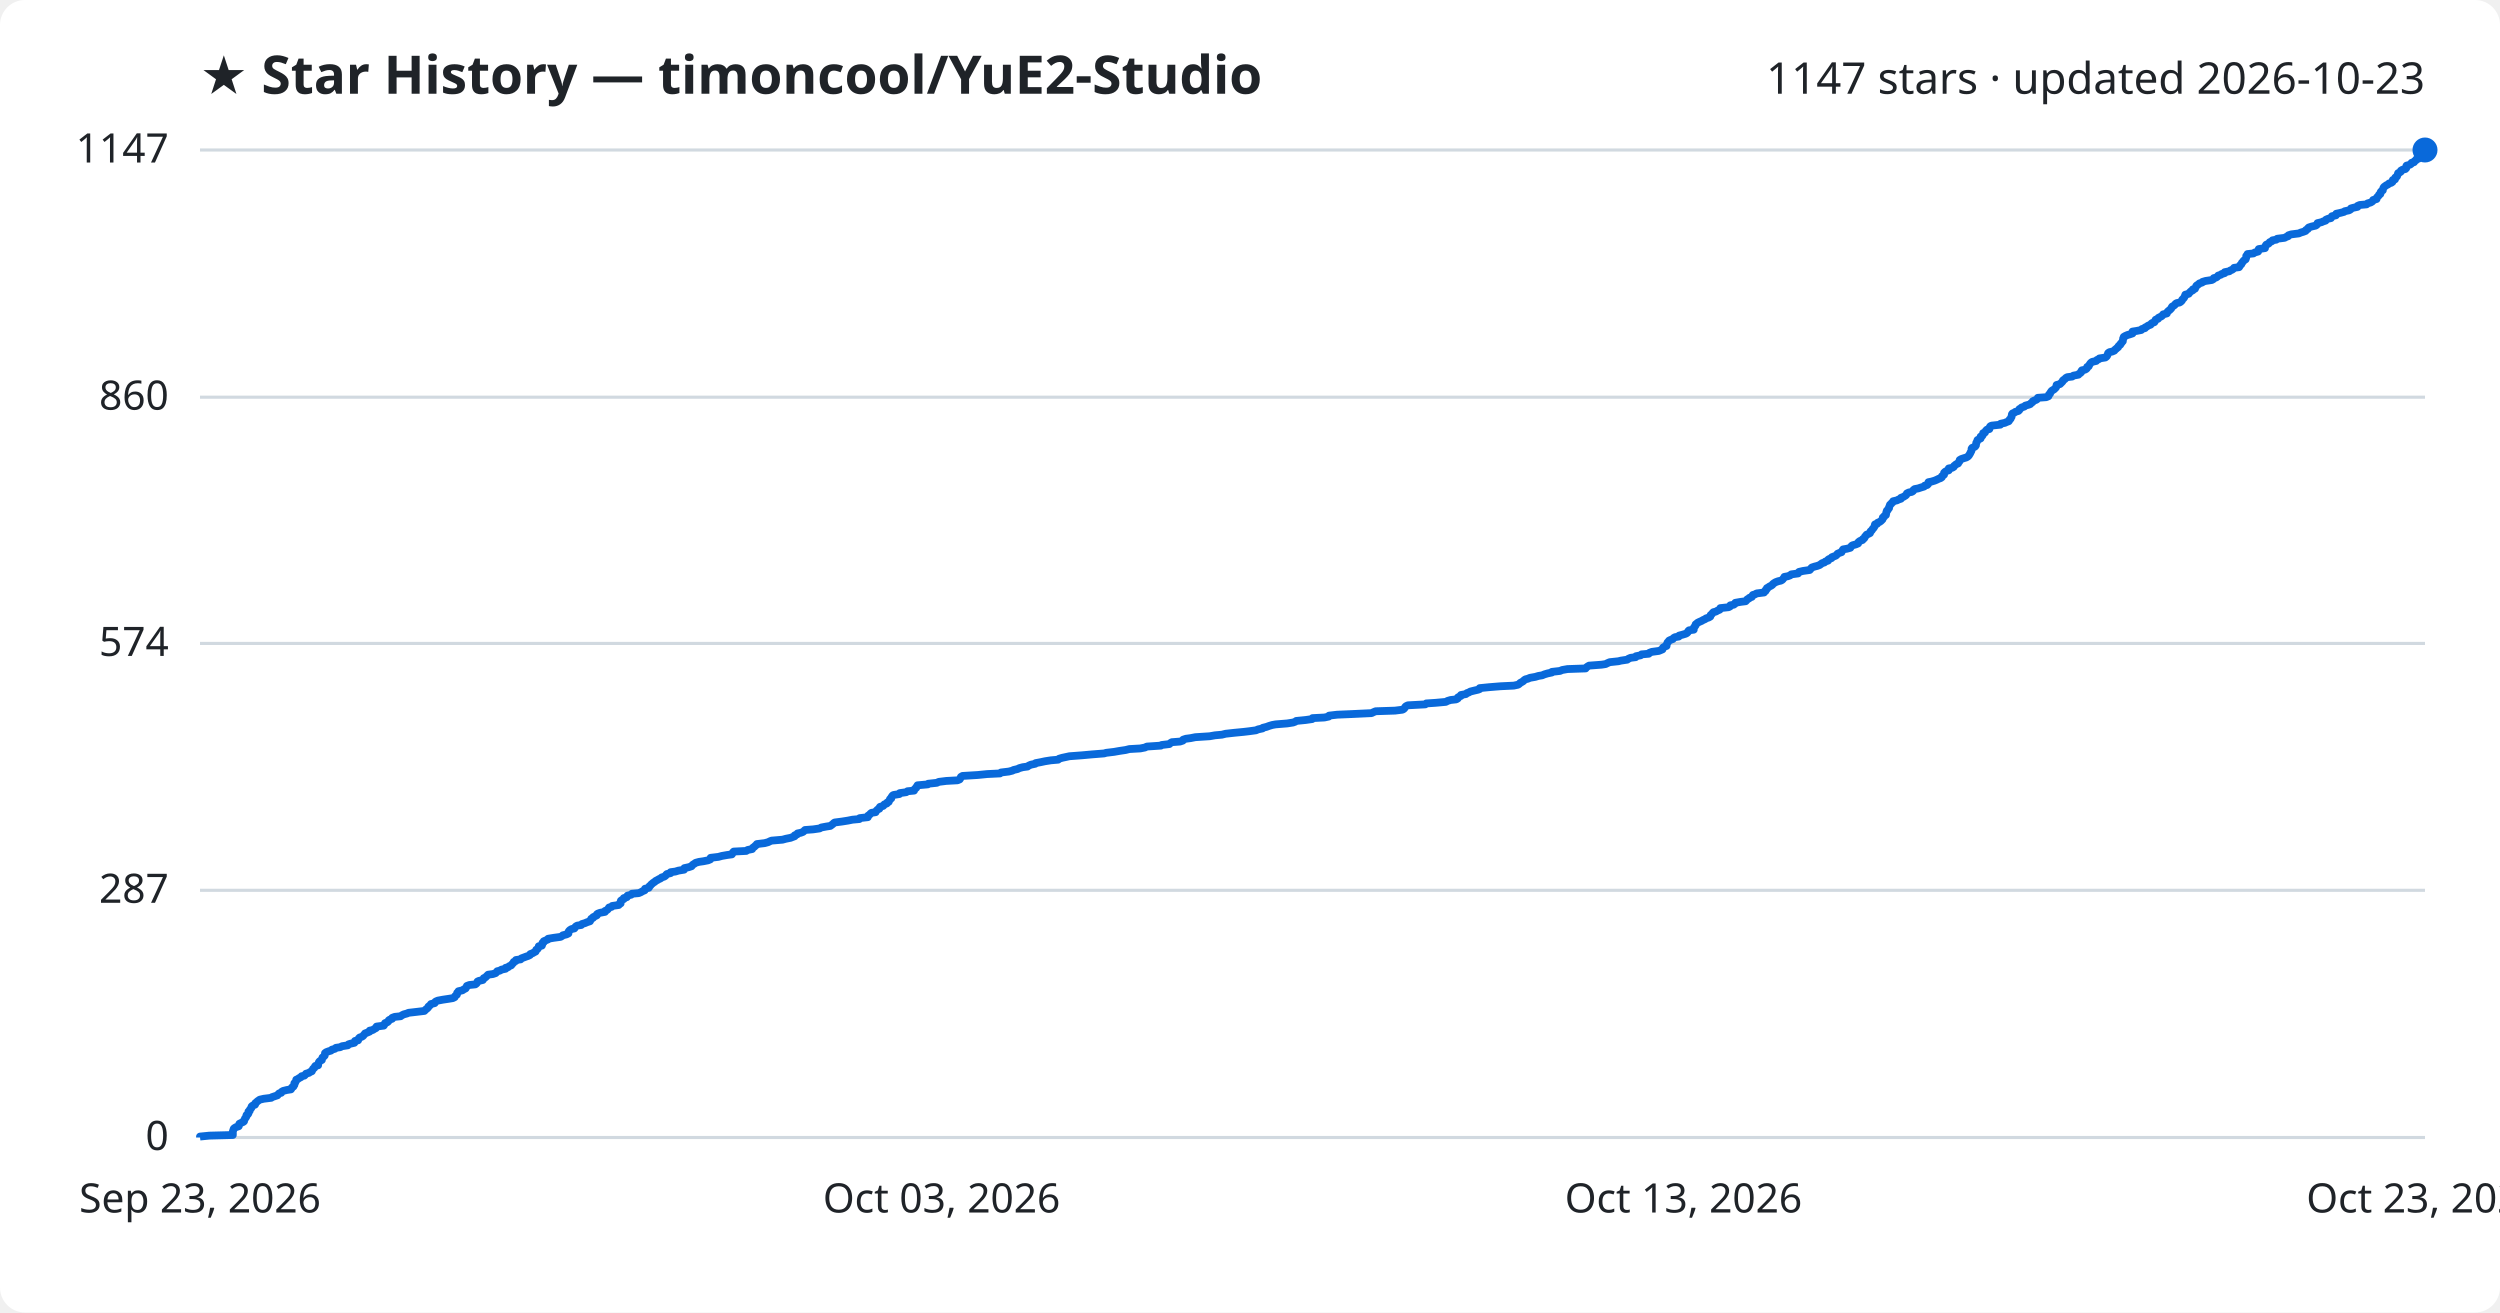
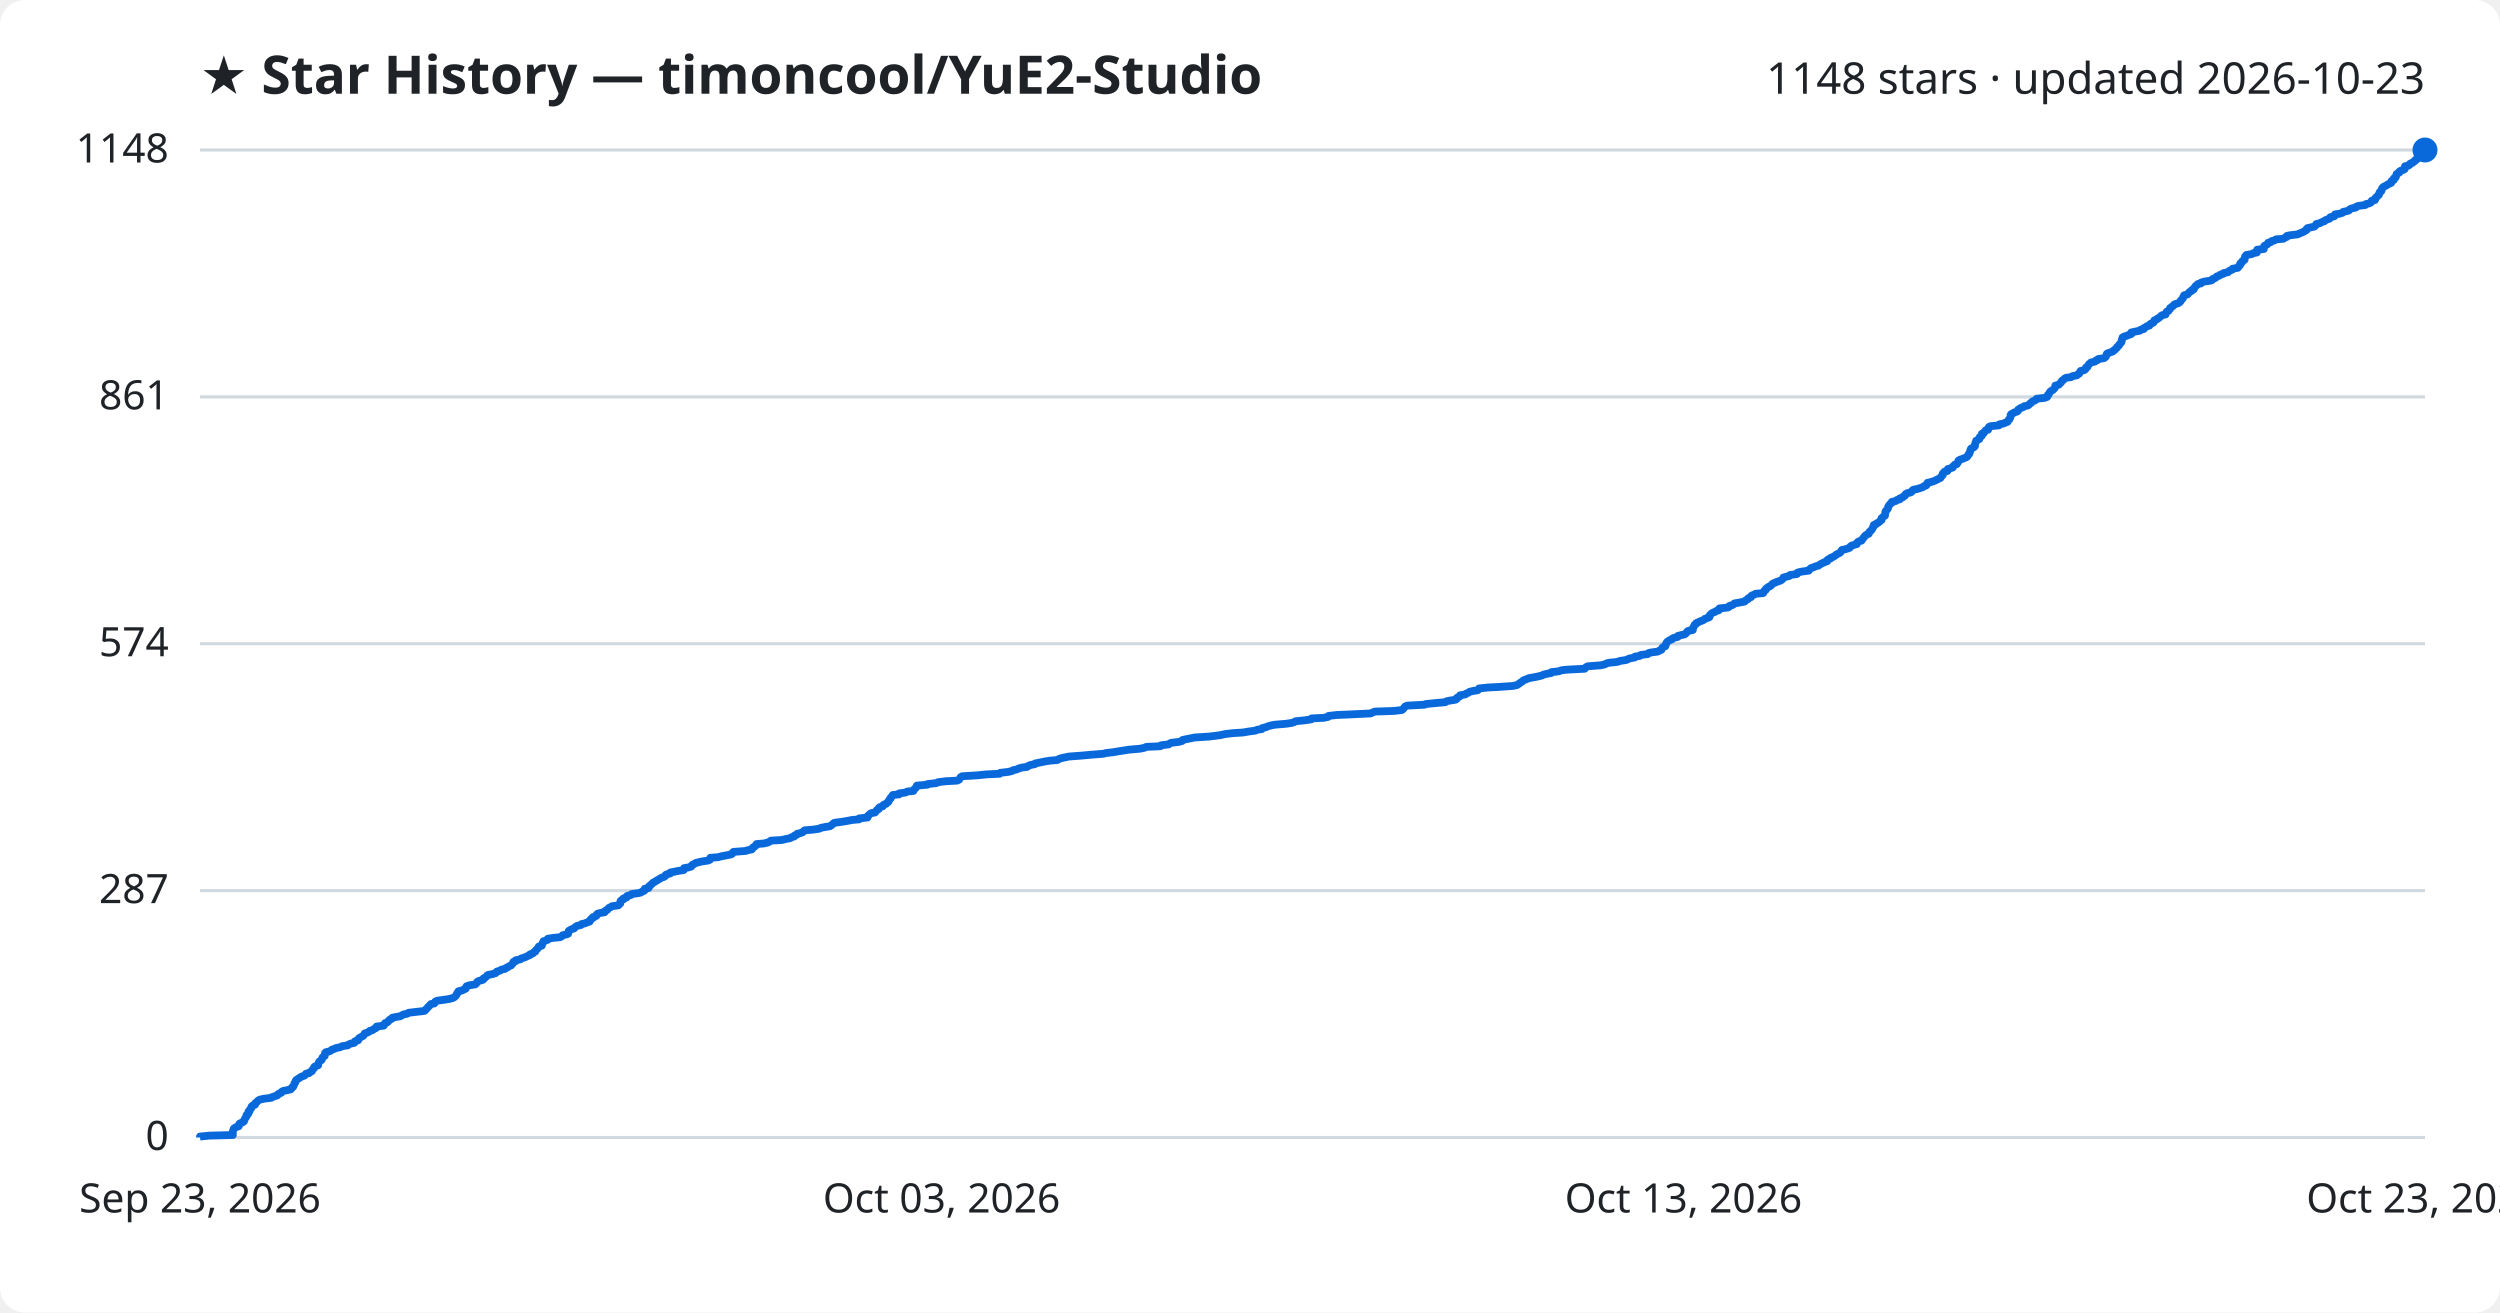
<svg xmlns="http://www.w3.org/2000/svg" viewBox="0 0 800 420" font-family="Segoe UI, sans-serif">
  <rect width="800" height="420" fill="#ffffff" rx="8" />
  <text x="64" y="30" fill="#1f2328" font-size="17" font-weight="700">★ Star History — timoncool/YuE2-Studio</text>
-   <text x="776" y="30" fill="#1f2328" font-size="14" text-anchor="end">1147 stars · updated 2026-10-23</text>
+   <text x="776" y="30" fill="#1f2328" font-size="14" text-anchor="end">1148 stars · updated 2026-10-23</text>
  <line x1="64" y1="364.0" x2="776" y2="364.0" stroke="#d1d9e0" stroke-width="1" />
  <text x="54" y="368.0" fill="#1f2328" font-size="13" text-anchor="end">0</text>
-   <line x1="64" y1="284.9" x2="776" y2="284.9" stroke="#d1d9e0" stroke-width="1" />
-   <text x="54" y="288.9" fill="#1f2328" font-size="13" text-anchor="end">287</text>
-   <line x1="64" y1="205.9" x2="776" y2="205.9" stroke="#d1d9e0" stroke-width="1" />
-   <text x="54" y="209.9" fill="#1f2328" font-size="13" text-anchor="end">574</text>
-   <line x1="64" y1="127.1" x2="776" y2="127.1" stroke="#d1d9e0" stroke-width="1" />
-   <text x="54" y="131.1" fill="#1f2328" font-size="13" text-anchor="end">860</text>
+   <line x1="64" y1="285.0" x2="776" y2="285.0" stroke="#d1d9e0" stroke-width="1" />
+   <text x="54" y="289.0" fill="#1f2328" font-size="13" text-anchor="end">287</text>
+   <line x1="64" y1="206.0" x2="776" y2="206.0" stroke="#d1d9e0" stroke-width="1" />
+   <text x="54" y="210.0" fill="#1f2328" font-size="13" text-anchor="end">574</text>
+   <line x1="64" y1="127.0" x2="776" y2="127.0" stroke="#d1d9e0" stroke-width="1" />
+   <text x="54" y="131.0" fill="#1f2328" font-size="13" text-anchor="end">861</text>
  <line x1="64" y1="48.0" x2="776" y2="48.0" stroke="#d1d9e0" stroke-width="1" />
-   <text x="54" y="52.0" fill="#1f2328" font-size="13" text-anchor="end">1147</text>
-   <path d="M64.0,364.0 L64.0,363.7 L67.0,363.4 L74.5,363.2 L74.5,362.9 L74.5,362.6 L74.5,362.3 L74.5,362.1 L74.6,361.8 L74.7,361.5 L74.8,361.2 L75.0,361.0 L75.5,360.7 L76.4,360.4 L76.5,360.1 L76.5,359.9 L76.6,359.6 L77.2,359.3 L77.9,359.0 L78.1,358.8 L78.1,358.5 L78.3,358.2 L78.4,357.9 L78.6,357.7 L78.8,357.4 L78.8,357.1 L78.9,356.8 L79.3,356.6 L79.5,356.3 L79.5,356.0 L79.5,355.7 L79.9,355.5 L79.9,355.2 L80.1,354.9 L80.4,354.6 L80.5,354.4 L80.5,354.1 L80.8,353.8 L81.6,353.5 L81.7,353.3 L81.7,353.0 L82.1,352.7 L82.4,352.4 L82.7,352.2 L83.1,351.9 L84.4,351.6 L86.8,351.3 L87.0,351.1 L87.9,350.8 L88.8,350.5 L89.0,350.2 L89.3,349.9 L90.0,349.7 L90.1,349.4 L90.6,349.1 L91.8,348.8 L93.1,348.6 L93.3,348.3 L93.4,348.0 L93.9,347.7 L93.9,347.5 L94.2,347.2 L94.2,346.9 L94.2,346.6 L94.5,346.4 L94.6,346.1 L94.8,345.8 L94.8,345.5 L95.3,345.3 L95.7,345.0 L96.3,344.7 L96.5,344.4 L97.4,344.2 L97.7,343.9 L97.9,343.6 L98.9,343.3 L99.1,343.1 L99.8,342.8 L99.9,342.5 L100.1,342.2 L100.2,342.0 L100.6,341.7 L100.7,341.4 L100.9,341.1 L101.8,340.9 L101.8,340.6 L101.9,340.3 L102.0,340.0 L102.1,339.8 L102.4,339.5 L103.0,339.2 L103.0,338.9 L103.1,338.7 L103.2,338.4 L103.6,338.1 L103.9,337.8 L103.9,337.6 L104.0,337.3 L104.0,337.0 L104.4,336.7 L105.2,336.4 L105.9,336.2 L106.2,335.9 L107.2,335.6 L107.5,335.3 L108.9,335.1 L109.4,334.8 L111.3,334.5 L111.5,334.2 L112.1,334.0 L113.4,333.7 L113.6,333.4 L113.6,333.1 L114.6,332.9 L114.7,332.6 L114.8,332.3 L115.1,332.0 L115.7,331.8 L116.2,331.5 L116.4,331.2 L116.7,330.9 L116.8,330.7 L117.6,330.4 L118.3,330.1 L118.3,329.8 L119.3,329.6 L119.7,329.3 L120.3,329.0 L120.5,328.7 L120.5,328.5 L122.8,328.2 L123.0,327.9 L123.1,327.6 L123.2,327.4 L124.0,327.1 L124.3,326.8 L124.4,326.5 L124.7,326.3 L125.5,326.0 L125.5,325.7 L126.3,325.4 L128.2,325.2 L128.6,324.9 L129.2,324.6 L130.3,324.3 L130.7,324.1 L133.3,323.8 L135.8,323.5 L136.1,323.2 L136.3,323.0 L136.7,322.7 L137.0,322.4 L137.1,322.1 L137.5,321.8 L137.7,321.6 L137.9,321.3 L139.1,321.0 L139.2,320.7 L139.4,320.5 L140.1,320.2 L141.7,319.9 L143.7,319.6 L144.9,319.4 L145.5,319.1 L145.6,318.8 L145.9,318.5 L146.2,318.3 L146.3,318.0 L146.3,317.7 L146.7,317.4 L146.7,317.2 L148.0,316.9 L148.4,316.6 L149.0,316.3 L149.1,316.1 L149.3,315.8 L149.4,315.5 L150.2,315.2 L152.1,315.0 L152.5,314.7 L152.7,314.4 L152.8,314.1 L153.2,313.9 L154.5,313.6 L154.7,313.3 L154.8,313.0 L155.3,312.8 L155.6,312.5 L155.9,312.2 L156.2,311.9 L157.7,311.7 L158.6,311.4 L158.9,311.1 L159.1,310.8 L160.0,310.6 L160.4,310.3 L161.8,310.0 L161.8,309.7 L162.6,309.5 L162.9,309.2 L163.6,308.9 L163.8,308.6 L164.1,308.3 L164.3,308.1 L164.4,307.8 L165.1,307.5 L165.1,307.2 L166.6,307.0 L166.8,306.7 L167.6,306.4 L168.4,306.1 L169.0,305.9 L169.6,305.6 L169.7,305.3 L170.5,305.0 L170.8,304.8 L171.4,304.5 L171.5,304.2 L171.6,303.9 L172.0,303.7 L172.2,303.4 L172.4,303.1 L172.4,302.8 L173.4,302.6 L173.5,302.3 L173.6,302.0 L173.6,301.7 L174.0,301.5 L174.0,301.2 L174.7,300.9 L175.4,300.6 L175.4,300.4 L177.2,300.1 L179.4,299.8 L179.9,299.5 L180.1,299.3 L181.3,299.0 L181.9,298.7 L181.9,298.4 L181.9,298.2 L182.1,297.9 L182.4,297.6 L182.9,297.3 L183.8,297.1 L184.0,296.8 L184.2,296.5 L184.7,296.2 L186.0,296.0 L186.2,295.7 L187.2,295.4 L187.9,295.1 L188.8,294.8 L188.8,294.6 L189.1,294.3 L189.2,294.0 L189.8,293.7 L189.8,293.5 L190.4,293.2 L191.0,292.9 L191.0,292.6 L191.2,292.4 L192.0,292.1 L193.6,291.8 L193.6,291.5 L194.1,291.3 L194.5,291.0 L194.7,290.7 L194.9,290.4 L195.7,290.2 L195.9,289.9 L198.0,289.6 L198.1,289.3 L198.6,289.1 L198.6,288.8 L198.6,288.5 L198.7,288.2 L199.0,288.0 L199.6,287.7 L199.6,287.4 L200.6,287.1 L200.6,286.9 L200.8,286.6 L202.0,286.3 L202.2,286.0 L204.4,285.8 L205.1,285.5 L205.6,285.2 L206.3,284.9 L206.4,284.7 L206.4,284.4 L207.6,284.1 L207.8,283.8 L207.8,283.6 L208.2,283.3 L208.4,283.0 L208.8,282.7 L209.0,282.5 L209.5,282.2 L209.8,281.9 L210.4,281.6 L210.9,281.3 L211.4,281.1 L211.7,280.8 L212.6,280.5 L213.0,280.2 L213.1,280.0 L213.4,279.7 L214.6,279.4 L214.6,279.1 L216.1,278.9 L217.1,278.6 L218.9,278.3 L219.0,278.0 L219.0,277.8 L220.4,277.5 L221.3,277.2 L221.5,276.9 L221.7,276.7 L222.2,276.4 L222.6,276.1 L223.7,275.8 L225.1,275.6 L226.6,275.3 L227.3,275.0 L227.3,274.7 L227.4,274.5 L229.9,274.2 L231.0,273.9 L232.7,273.6 L234.2,273.4 L234.4,273.1 L234.5,272.8 L234.8,272.5 L238.8,272.3 L239.2,272.0 L240.7,271.7 L240.8,271.4 L241.0,271.2 L241.5,270.9 L241.7,270.6 L242.2,270.3 L242.2,270.1 L244.7,269.8 L245.8,269.5 L246.4,269.2 L246.9,269.0 L250.4,268.7 L251.5,268.4 L253.0,268.1 L253.5,267.9 L254.3,267.6 L254.3,267.3 L255.1,267.0 L255.2,266.7 L256.2,266.5 L257.0,266.2 L257.3,265.9 L257.6,265.6 L260.2,265.4 L262.3,265.1 L262.8,264.8 L264.4,264.5 L265.7,264.3 L266.1,264.0 L266.5,263.7 L266.8,263.4 L267.1,263.2 L269.4,262.9 L271.3,262.6 L272.8,262.3 L275.0,262.1 L275.1,261.8 L277.7,261.5 L277.8,261.2 L277.8,261.0 L278.3,260.7 L278.5,260.4 L278.9,260.1 L280.2,259.9 L280.3,259.6 L280.6,259.3 L280.9,259.0 L281.4,258.8 L281.4,258.5 L281.6,258.2 L282.6,257.9 L282.8,257.7 L283.0,257.4 L283.8,257.1 L283.9,256.8 L284.4,256.6 L284.5,256.3 L284.7,256.0 L284.8,255.7 L285.2,255.5 L285.2,255.2 L285.4,254.9 L285.6,254.6 L285.9,254.4 L287.8,254.1 L287.9,253.8 L290.0,253.5 L290.4,253.2 L292.5,253.0 L292.5,252.7 L292.8,252.4 L293.2,252.1 L293.2,251.9 L293.5,251.6 L293.6,251.3 L296.9,251.0 L297.0,250.8 L299.8,250.5 L300.4,250.2 L302.8,249.9 L306.4,249.7 L307.1,249.4 L307.3,249.1 L307.4,248.8 L307.5,248.6 L308.0,248.3 L312.9,248.0 L315.9,247.7 L320.0,247.5 L320.3,247.2 L322.8,246.9 L324.0,246.6 L324.3,246.4 L325.6,246.1 L326.2,245.8 L327.3,245.5 L328.8,245.3 L329.2,245.0 L329.9,244.7 L331.3,244.4 L331.4,244.2 L333.0,243.9 L334.4,243.6 L336.3,243.3 L338.6,243.1 L338.9,242.8 L339.9,242.5 L341.3,242.2 L342.2,242.0 L346.2,241.7 L349.5,241.4 L353.3,241.1 L354.0,240.9 L356.5,240.6 L358.2,240.3 L360.2,240.0 L361.4,239.7 L364.9,239.5 L366.4,239.2 L367.0,238.9 L371.5,238.6 L371.7,238.4 L374.2,238.1 L374.5,237.8 L375.0,237.5 L377.6,237.3 L378.5,237.0 L378.6,236.7 L379.5,236.4 L381.0,236.2 L382.5,235.9 L387.1,235.6 L388.8,235.3 L391.0,235.1 L392.2,234.8 L394.9,234.5 L398.0,234.2 L399.7,234.0 L401.9,233.7 L402.6,233.4 L404.0,233.1 L404.1,232.9 L405.3,232.6 L406.1,232.3 L407.1,232.0 L408.2,231.8 L411.9,231.5 L413.8,231.2 L414.6,230.9 L414.8,230.7 L417.8,230.4 L419.9,230.1 L420.0,229.8 L423.8,229.6 L425.2,229.3 L425.3,229.0 L427.9,228.7 L432.6,228.5 L438.9,228.2 L439.5,227.9 L440.2,227.6 L446.4,227.4 L448.8,227.1 L449.3,226.8 L449.5,226.5 L449.7,226.2 L449.9,226.0 L450.5,225.7 L456.1,225.4 L456.4,225.1 L459.4,224.9 L462.7,224.6 L463.2,224.3 L464.2,224.0 L466.0,223.8 L466.5,223.5 L466.5,223.2 L467.0,222.9 L467.5,222.7 L467.5,222.4 L469.1,222.1 L469.4,221.8 L470.0,221.6 L470.5,221.3 L471.7,221.0 L473.0,220.7 L473.5,220.5 L473.5,220.2 L476.5,219.9 L480.2,219.6 L484.4,219.4 L485.8,219.1 L486.2,218.8 L486.5,218.5 L486.9,218.3 L487.4,218.0 L487.7,217.7 L488.1,217.4 L488.9,217.2 L489.6,216.9 L491.3,216.6 L492.3,216.3 L493.5,216.1 L494.2,215.8 L495.2,215.5 L496.6,215.2 L496.6,215.0 L499.2,214.7 L499.9,214.4 L501.6,214.1 L507.4,213.9 L507.6,213.6 L508.0,213.3 L508.5,213.0 L512.5,212.7 L513.8,212.5 L514.4,212.2 L515.1,211.9 L517.9,211.6 L518.7,211.4 L520.7,211.1 L521.1,210.8 L521.8,210.5 L523.4,210.3 L523.5,210.0 L525.0,209.7 L525.3,209.4 L527.6,209.2 L527.8,208.9 L528.6,208.6 L530.8,208.3 L531.3,208.1 L532.0,207.8 L532.0,207.5 L532.2,207.2 L532.5,207.0 L533.3,206.7 L533.3,206.4 L533.4,206.1 L533.5,205.9 L533.6,205.6 L533.9,205.3 L534.1,205.0 L534.5,204.8 L535.3,204.5 L535.5,204.2 L536.0,203.9 L537.2,203.7 L537.3,203.4 L538.4,203.1 L539.4,202.8 L539.8,202.6 L540.1,202.3 L540.2,202.0 L540.5,201.7 L542.0,201.5 L542.0,201.2 L542.0,200.9 L542.2,200.6 L542.4,200.4 L542.6,200.1 L542.6,199.8 L543.0,199.5 L543.2,199.3 L543.8,199.0 L544.5,198.7 L545.0,198.4 L545.7,198.1 L545.9,197.9 L546.8,197.6 L547.3,197.3 L547.4,197.0 L547.4,196.8 L547.8,196.5 L548.0,196.2 L548.3,195.9 L549.1,195.7 L549.6,195.4 L550.3,195.1 L550.5,194.8 L550.5,194.6 L553.2,194.3 L553.7,194.0 L553.7,193.7 L554.8,193.5 L555.2,193.2 L555.3,192.9 L557.0,192.6 L558.6,192.4 L558.9,192.1 L559.1,191.8 L559.7,191.5 L559.8,191.3 L560.6,191.0 L560.7,190.7 L560.9,190.4 L561.6,190.2 L562.1,189.9 L564.5,189.6 L564.6,189.3 L565.0,189.1 L565.0,188.8 L565.4,188.5 L565.4,188.2 L565.8,188.0 L566.2,187.7 L566.8,187.4 L567.2,187.1 L567.3,186.9 L567.7,186.6 L568.2,186.3 L569.0,186.0 L569.9,185.8 L570.4,185.5 L570.6,185.2 L570.9,184.9 L571.0,184.6 L572.1,184.4 L572.9,184.1 L573.2,183.8 L575.4,183.5 L575.4,183.3 L575.7,183.0 L577.0,182.7 L579.1,182.4 L579.3,182.2 L579.5,181.9 L579.8,181.6 L580.7,181.3 L581.5,181.1 L582.3,180.8 L582.7,180.5 L583.1,180.2 L583.8,180.0 L584.1,179.7 L585.0,179.4 L585.0,179.1 L585.3,178.9 L586.1,178.6 L586.2,178.3 L587.0,178.0 L587.5,177.8 L587.8,177.5 L588.0,177.2 L588.7,176.9 L589.3,176.7 L589.4,176.4 L589.6,176.1 L589.8,175.8 L591.0,175.6 L592.1,175.3 L592.3,175.0 L592.5,174.7 L592.8,174.5 L593.9,174.2 L594.6,173.9 L594.6,173.6 L594.8,173.4 L595.2,173.1 L596.0,172.8 L596.1,172.5 L596.5,172.3 L596.7,172.0 L596.8,171.7 L597.1,171.4 L597.3,171.1 L597.8,170.9 L598.4,170.6 L598.5,170.3 L598.6,170.0 L598.9,169.8 L599.1,169.5 L599.3,169.2 L599.6,168.9 L599.7,168.7 L599.9,168.4 L599.9,168.1 L600.0,167.8 L600.7,167.6 L600.8,167.3 L601.5,167.0 L601.9,166.7 L602.1,166.5 L602.4,166.2 L602.5,165.9 L602.5,165.6 L602.9,165.4 L603.0,165.1 L603.5,164.8 L603.5,164.5 L603.6,164.3 L603.6,164.0 L603.7,163.7 L603.8,163.4 L604.1,163.2 L604.2,162.9 L604.5,162.6 L604.5,162.3 L604.6,162.1 L604.7,161.8 L604.8,161.5 L605.2,161.2 L605.3,161.0 L605.7,160.7 L605.8,160.4 L607.1,160.1 L607.4,159.9 L608.3,159.6 L608.3,159.3 L609.1,159.0 L609.4,158.8 L609.9,158.5 L610.1,158.2 L610.2,157.9 L610.8,157.6 L611.8,157.4 L612.2,157.1 L612.3,156.8 L612.7,156.5 L613.8,156.3 L614.7,156.0 L615.7,155.7 L615.9,155.4 L616.7,155.2 L617.0,154.9 L617.0,154.6 L617.1,154.3 L618.1,154.1 L619.1,153.8 L619.8,153.5 L620.4,153.2 L621.0,153.0 L621.4,152.7 L621.4,152.4 L621.8,152.1 L622.1,151.9 L622.1,151.6 L622.1,151.3 L622.4,151.0 L622.7,150.8 L623.6,150.5 L623.6,150.2 L623.6,149.9 L624.7,149.7 L625.2,149.4 L625.3,149.1 L625.7,148.8 L625.9,148.6 L626.6,148.3 L626.7,148.0 L627.0,147.7 L627.1,147.5 L627.1,147.2 L627.6,146.9 L628.5,146.6 L629.2,146.4 L629.7,146.1 L630.0,145.8 L630.2,145.5 L630.3,145.3 L630.5,145.0 L630.6,144.7 L630.8,144.4 L630.9,144.1 L630.9,143.9 L630.9,143.6 L631.1,143.3 L631.9,143.0 L632.1,142.8 L632.3,142.5 L632.3,142.2 L632.4,141.9 L632.4,141.7 L632.6,141.4 L632.7,141.1 L632.8,140.8 L633.2,140.6 L633.8,140.3 L633.8,140.0 L633.8,139.7 L634.3,139.5 L634.5,139.2 L634.6,138.9 L634.6,138.6 L635.2,138.4 L635.3,138.1 L635.5,137.8 L635.8,137.5 L636.6,137.3 L636.7,137.0 L636.7,136.7 L636.9,136.4 L637.3,136.2 L640.1,135.9 L640.2,135.6 L641.6,135.3 L642.0,135.1 L642.8,134.8 L643.0,134.5 L643.1,134.2 L643.4,134.0 L643.5,133.7 L643.7,133.4 L643.7,133.1 L643.8,132.9 L643.8,132.6 L644.0,132.3 L644.7,132.0 L644.9,131.8 L645.9,131.5 L646.2,131.2 L646.2,130.9 L646.6,130.7 L646.9,130.4 L647.8,130.1 L648.1,129.8 L649.2,129.5 L649.7,129.3 L649.9,129.0 L650.4,128.7 L650.5,128.4 L650.9,128.2 L651.7,127.9 L652.0,127.6 L652.1,127.3 L654.8,127.1 L655.5,126.8 L655.6,126.5 L655.7,126.2 L656.0,126.0 L656.1,125.7 L656.3,125.4 L656.5,125.1 L656.8,124.9 L657.3,124.6 L657.6,124.3 L657.9,124.0 L658.0,123.8 L658.1,123.5 L658.1,123.2 L659.2,122.9 L659.4,122.7 L659.7,122.4 L660.0,122.1 L660.1,121.8 L660.3,121.6 L660.8,121.3 L661.0,121.0 L661.5,120.7 L663.1,120.5 L663.5,120.2 L665.1,119.9 L665.3,119.6 L665.7,119.4 L666.0,119.1 L666.0,118.8 L666.2,118.5 L667.2,118.3 L667.7,118.0 L667.9,117.7 L667.9,117.4 L668.4,117.2 L668.5,116.9 L668.7,116.6 L668.9,116.3 L669.2,116.0 L669.5,115.8 L670.8,115.5 L671.0,115.2 L671.7,114.9 L671.8,114.7 L673.7,114.4 L674.1,114.1 L674.3,113.8 L674.4,113.6 L674.5,113.3 L674.6,113.0 L675.0,112.7 L675.9,112.5 L676.6,112.2 L676.8,111.9 L677.2,111.6 L677.4,111.4 L677.8,111.1 L677.9,110.8 L678.2,110.5 L678.5,110.3 L678.6,110.0 L678.9,109.7 L679.1,109.4 L679.3,109.2 L679.3,108.9 L679.4,108.6 L679.4,108.3 L679.6,108.1 L679.6,107.8 L680.1,107.5 L680.8,107.2 L681.5,107.0 L682.4,106.7 L682.4,106.4 L682.4,106.1 L683.7,105.9 L685.2,105.6 L685.4,105.3 L686.4,105.0 L686.4,104.8 L687.0,104.5 L687.4,104.2 L688.2,103.9 L688.3,103.7 L688.6,103.4 L689.4,103.1 L689.6,102.8 L689.7,102.5 L689.8,102.3 L690.6,102.0 L690.7,101.7 L691.3,101.4 L691.7,101.2 L692.0,100.9 L692.2,100.6 L693.4,100.3 L693.4,100.1 L693.6,99.8 L693.9,99.5 L694.3,99.2 L694.5,99.0 L694.8,98.7 L694.9,98.4 L695.1,98.1 L695.5,97.9 L695.9,97.6 L696.1,97.3 L696.5,97.0 L697.5,96.8 L697.9,96.5 L698.2,96.2 L698.3,95.9 L698.5,95.7 L698.8,95.4 L699.0,95.1 L699.1,94.8 L699.3,94.6 L699.3,94.3 L700.4,94.0 L700.6,93.7 L700.8,93.5 L701.1,93.2 L701.7,92.9 L701.7,92.6 L702.4,92.4 L702.5,92.1 L702.7,91.8 L702.8,91.5 L703.0,91.3 L703.5,91.0 L703.8,90.7 L704.7,90.4 L704.8,90.2 L705.8,89.9 L707.8,89.6 L708.3,89.3 L708.4,89.0 L709.2,88.8 L709.6,88.5 L709.8,88.2 L710.7,87.9 L710.9,87.7 L711.9,87.4 L711.9,87.1 L713.4,86.8 L713.6,86.6 L714.3,86.3 L714.7,86.0 L714.9,85.7 L716.5,85.5 L716.7,85.2 L716.8,84.9 L717.2,84.6 L717.3,84.4 L717.4,84.1 L717.7,83.8 L717.9,83.5 L718.1,83.3 L718.6,83.0 L718.7,82.7 L718.8,82.4 L718.8,82.2 L718.8,81.9 L719.2,81.6 L719.2,81.3 L721.1,81.1 L721.5,80.8 L722.6,80.5 L722.7,80.2 L722.7,80.0 L722.8,79.7 L724.8,79.4 L724.8,79.1 L724.9,78.9 L725.0,78.6 L725.2,78.3 L725.9,78.0 L726.1,77.8 L726.3,77.5 L727.0,77.2 L727.2,76.9 L728.4,76.7 L728.7,76.4 L731.1,76.1 L731.6,75.8 L732.2,75.6 L732.3,75.3 L733.2,75.0 L735.6,74.7 L736.3,74.4 L737.0,74.2 L737.8,73.9 L737.9,73.6 L738.5,73.3 L738.5,73.1 L738.8,72.8 L739.7,72.5 L741.0,72.2 L741.3,72.0 L741.6,71.7 L741.6,71.4 L742.9,71.1 L743.3,70.9 L744.2,70.6 L744.3,70.3 L745.0,70.0 L745.9,69.8 L746.1,69.5 L746.2,69.2 L747.5,68.9 L747.5,68.7 L747.6,68.4 L749.0,68.1 L750.1,67.8 L750.3,67.6 L751.7,67.3 L752.2,67.0 L752.3,66.7 L753.0,66.5 L754.4,66.2 L754.4,65.9 L755.1,65.6 L757.3,65.4 L757.6,65.1 L758.6,64.8 L759.1,64.5 L759.3,64.3 L759.4,64.0 L760.5,63.7 L760.5,63.4 L760.6,63.2 L760.9,62.9 L761.2,62.6 L761.3,62.3 L761.7,62.1 L761.8,61.8 L761.8,61.5 L762.0,61.2 L762.5,60.9 L762.5,60.7 L762.6,60.4 L762.7,60.1 L762.9,59.8 L763.2,59.6 L763.6,59.3 L764.2,59.0 L764.5,58.7 L765.2,58.5 L765.6,58.2 L765.7,57.9 L765.7,57.6 L766.4,57.4 L766.5,57.1 L766.5,56.8 L767.0,56.5 L767.1,56.3 L767.2,56.0 L767.3,55.7 L767.4,55.4 L767.9,55.2 L768.3,54.9 L768.3,54.6 L768.8,54.3 L769.7,54.1 L770.0,53.8 L770.0,53.5 L770.0,53.2 L770.1,53.0 L771.2,52.7 L771.6,52.4 L771.7,52.1 L772.5,51.9 L772.6,51.6 L773.1,51.3 L773.2,51.0 L773.9,50.8 L774.0,50.5 L774.0,50.2 L774.1,49.9 L774.1,49.7 L774.2,49.4 L774.4,49.1 L774.5,48.8 L774.9,48.6 L775.9,48.3 L776.0,48.0 L776.0,48.0" fill="none" stroke="#0969da" stroke-width="2.5" stroke-linejoin="round" />
+   <text x="54" y="52.0" fill="#1f2328" font-size="13" text-anchor="end">1148</text>
+   <path d="M64.0,364.0 L64.0,363.7 L67.0,363.4 L74.5,363.2 L74.5,362.9 L74.5,362.6 L74.5,362.3 L74.5,362.1 L74.6,361.8 L74.7,361.5 L74.8,361.2 L75.0,361.0 L75.5,360.7 L76.4,360.4 L76.5,360.1 L76.5,359.9 L76.6,359.6 L77.2,359.3 L77.9,359.0 L78.1,358.8 L78.1,358.5 L78.3,358.2 L78.4,357.9 L78.6,357.7 L78.8,357.4 L78.8,357.1 L78.9,356.8 L79.3,356.6 L79.5,356.3 L79.5,356.0 L79.5,355.7 L79.9,355.5 L79.9,355.2 L80.1,354.9 L80.4,354.6 L80.5,354.4 L80.5,354.1 L80.8,353.8 L81.6,353.5 L81.7,353.3 L81.7,353.0 L82.1,352.7 L82.4,352.4 L82.6,352.2 L83.1,351.9 L84.4,351.6 L86.8,351.3 L87.0,351.1 L87.9,350.8 L88.8,350.5 L88.9,350.2 L89.2,350.0 L90.0,349.7 L90.1,349.4 L90.6,349.1 L91.7,348.9 L93.0,348.6 L93.3,348.3 L93.4,348.0 L93.8,347.8 L93.9,347.5 L94.1,347.2 L94.2,346.9 L94.2,346.7 L94.5,346.4 L94.5,346.1 L94.7,345.8 L94.8,345.6 L95.3,345.3 L95.7,345.0 L96.2,344.7 L96.5,344.5 L97.4,344.2 L97.7,343.9 L97.9,343.6 L98.9,343.4 L99.1,343.1 L99.8,342.8 L99.9,342.5 L100.1,342.3 L100.2,342.0 L100.6,341.7 L100.6,341.4 L100.9,341.2 L101.8,340.9 L101.8,340.6 L101.9,340.3 L102.0,340.1 L102.1,339.8 L102.4,339.5 L102.9,339.2 L103.0,339.0 L103.1,338.7 L103.2,338.4 L103.5,338.1 L103.9,337.9 L103.9,337.6 L104.0,337.3 L104.0,337.0 L104.3,336.7 L105.2,336.5 L105.9,336.2 L106.2,335.9 L107.1,335.6 L107.4,335.4 L108.9,335.1 L109.4,334.8 L111.3,334.5 L111.5,334.3 L112.1,334.0 L113.4,333.7 L113.6,333.4 L113.6,333.2 L114.6,332.9 L114.7,332.6 L114.8,332.3 L115.1,332.1 L115.6,331.8 L116.2,331.5 L116.4,331.2 L116.6,331.0 L116.7,330.7 L117.6,330.4 L118.2,330.1 L118.3,329.9 L119.3,329.6 L119.6,329.3 L120.3,329.0 L120.5,328.8 L120.5,328.5 L122.8,328.2 L123.0,327.9 L123.0,327.7 L123.2,327.4 L124.0,327.1 L124.3,326.8 L124.4,326.6 L124.7,326.3 L125.4,326.0 L125.5,325.7 L126.3,325.5 L128.1,325.2 L128.6,324.9 L129.2,324.6 L130.3,324.4 L130.7,324.1 L133.2,323.8 L135.8,323.5 L136.1,323.3 L136.3,323.0 L136.6,322.7 L136.9,322.4 L137.0,322.2 L137.4,321.9 L137.6,321.6 L137.9,321.3 L139.0,321.1 L139.2,320.8 L139.3,320.5 L140.0,320.2 L141.6,320.0 L143.6,319.7 L144.8,319.4 L145.4,319.1 L145.6,318.9 L145.9,318.6 L146.1,318.3 L146.2,318.0 L146.3,317.8 L146.7,317.5 L146.7,317.2 L148.0,316.9 L148.3,316.7 L149.0,316.4 L149.0,316.1 L149.2,315.8 L149.3,315.6 L150.2,315.3 L152.1,315.0 L152.4,314.7 L152.6,314.5 L152.7,314.2 L153.2,313.9 L154.4,313.6 L154.7,313.4 L154.7,313.1 L155.3,312.8 L155.6,312.5 L155.8,312.3 L156.1,312.0 L157.6,311.7 L158.6,311.4 L158.8,311.1 L159.0,310.9 L160.0,310.6 L160.4,310.3 L161.7,310.0 L161.8,309.8 L162.5,309.5 L162.9,309.2 L163.6,308.9 L163.7,308.7 L164.0,308.4 L164.2,308.1 L164.3,307.8 L165.0,307.6 L165.0,307.3 L166.5,307.0 L166.8,306.7 L167.5,306.5 L168.3,306.2 L168.9,305.9 L169.6,305.6 L169.6,305.4 L170.5,305.1 L170.7,304.8 L171.3,304.5 L171.4,304.3 L171.5,304.0 L171.9,303.7 L172.1,303.4 L172.3,303.2 L172.4,302.9 L173.4,302.6 L173.4,302.3 L173.5,302.1 L173.6,301.8 L173.9,301.5 L173.9,301.2 L174.6,301.0 L175.3,300.7 L175.3,300.4 L177.2,300.1 L179.3,299.9 L179.8,299.6 L180.0,299.3 L181.3,299.0 L181.8,298.8 L181.8,298.5 L181.9,298.2 L182.0,297.9 L182.3,297.7 L182.8,297.4 L183.7,297.1 L183.9,296.8 L184.2,296.6 L184.6,296.3 L185.9,296.0 L186.1,295.7 L187.1,295.5 L187.8,295.2 L188.7,294.9 L188.7,294.6 L189.0,294.4 L189.1,294.1 L189.7,293.8 L189.7,293.5 L190.4,293.3 L190.9,293.0 L190.9,292.7 L191.2,292.4 L191.9,292.2 L193.5,291.9 L193.5,291.6 L194.0,291.3 L194.4,291.1 L194.6,290.8 L194.9,290.5 L195.6,290.2 L195.8,290.0 L197.9,289.7 L198.1,289.4 L198.5,289.1 L198.5,288.9 L198.5,288.6 L198.6,288.3 L198.9,288.0 L199.5,287.8 L199.5,287.5 L200.5,287.2 L200.5,286.9 L200.7,286.7 L201.9,286.4 L202.1,286.1 L204.3,285.8 L205.1,285.6 L205.5,285.3 L206.2,285.0 L206.3,284.7 L206.3,284.4 L207.5,284.2 L207.7,283.9 L207.7,283.6 L208.1,283.3 L208.3,283.1 L208.7,282.8 L208.9,282.5 L209.5,282.2 L209.8,282.0 L210.3,281.7 L210.8,281.4 L211.3,281.1 L211.6,280.9 L212.5,280.6 L212.9,280.3 L213.0,280.0 L213.3,279.8 L214.5,279.5 L214.5,279.2 L216.0,278.9 L217.0,278.7 L218.8,278.4 L218.9,278.1 L218.9,277.8 L220.2,277.6 L221.2,277.3 L221.3,277.0 L221.6,276.7 L222.1,276.5 L222.5,276.2 L223.6,275.9 L225.0,275.6 L226.5,275.4 L227.2,275.1 L227.2,274.8 L227.3,274.5 L229.8,274.3 L230.9,274.0 L232.5,273.7 L234.0,273.4 L234.3,273.2 L234.4,272.9 L234.7,272.6 L238.7,272.3 L239.1,272.1 L240.6,271.8 L240.7,271.5 L240.9,271.2 L241.4,271.0 L241.6,270.7 L242.1,270.4 L242.1,270.1 L244.5,269.9 L245.7,269.6 L246.3,269.3 L246.7,269.0 L250.2,268.8 L251.4,268.5 L252.9,268.2 L253.3,267.9 L254.1,267.7 L254.2,267.4 L255.0,267.1 L255.1,266.8 L256.1,266.6 L256.9,266.3 L257.1,266.0 L257.5,265.7 L260.0,265.5 L262.1,265.2 L262.7,264.9 L264.3,264.6 L265.6,264.4 L266.0,264.1 L266.4,263.8 L266.7,263.5 L267.0,263.3 L269.3,263.0 L271.1,262.7 L272.6,262.4 L274.9,262.2 L274.9,261.9 L277.6,261.6 L277.7,261.3 L277.7,261.1 L278.1,260.8 L278.3,260.5 L278.8,260.2 L280.0,260.0 L280.2,259.7 L280.5,259.4 L280.7,259.1 L281.2,258.9 L281.2,258.6 L281.5,258.3 L282.5,258.0 L282.6,257.7 L282.8,257.5 L283.6,257.2 L283.8,256.9 L284.3,256.6 L284.3,256.4 L284.5,256.1 L284.7,255.8 L285.0,255.5 L285.0,255.3 L285.3,255.0 L285.5,254.7 L285.7,254.4 L287.7,254.2 L287.7,253.9 L289.8,253.6 L290.3,253.3 L292.3,253.1 L292.4,252.8 L292.6,252.5 L293.0,252.2 L293.1,252.0 L293.3,251.7 L293.4,251.4 L296.8,251.1 L296.8,250.9 L299.6,250.6 L300.2,250.3 L302.6,250.0 L306.3,249.8 L306.9,249.5 L307.1,249.2 L307.3,248.9 L307.4,248.7 L307.9,248.4 L312.8,248.1 L315.7,247.8 L319.9,247.6 L320.1,247.3 L322.7,247.0 L323.9,246.7 L324.1,246.5 L325.4,246.2 L326.0,245.9 L327.1,245.6 L328.7,245.4 L329.0,245.1 L329.8,244.8 L331.2,244.5 L331.3,244.3 L332.8,244.0 L334.2,243.7 L336.1,243.4 L338.4,243.2 L338.8,242.9 L339.7,242.6 L341.1,242.3 L342.0,242.1 L346.0,241.8 L349.3,241.5 L353.1,241.2 L353.8,241.0 L356.3,240.7 L358.0,240.4 L360.0,240.1 L361.2,239.9 L364.7,239.6 L366.2,239.3 L366.8,239.0 L371.3,238.8 L371.5,238.5 L374.0,238.2 L374.3,237.9 L374.8,237.7 L377.3,237.4 L378.3,237.1 L378.4,236.8 L379.3,236.6 L380.8,236.3 L382.3,236.0 L386.9,235.7 L388.6,235.5 L390.8,235.2 L392.0,234.9 L394.6,234.6 L397.8,234.4 L399.5,234.1 L401.7,233.8 L402.4,233.5 L403.8,233.3 L403.9,233.0 L405.1,232.7 L405.8,232.4 L406.9,232.1 L408.0,231.9 L411.6,231.6 L413.5,231.3 L414.3,231.0 L414.6,230.8 L417.5,230.5 L419.6,230.2 L419.7,229.9 L423.6,229.7 L425.0,229.4 L425.1,229.1 L427.7,228.8 L432.3,228.6 L438.6,228.3 L439.2,228.0 L440.0,227.7 L446.1,227.5 L448.6,227.2 L449.0,226.9 L449.2,226.6 L449.4,226.4 L449.6,226.1 L450.3,225.8 L455.9,225.5 L456.2,225.3 L459.2,225.0 L462.5,224.7 L462.9,224.4 L463.9,224.2 L465.8,223.9 L466.2,223.6 L466.2,223.3 L466.7,223.1 L467.2,222.8 L467.2,222.5 L468.9,222.2 L469.1,222.0 L469.8,221.7 L470.2,221.4 L471.4,221.1 L472.8,220.9 L473.2,220.6 L473.3,220.3 L476.2,220.0 L479.9,219.8 L484.1,219.5 L485.5,219.2 L485.9,218.9 L486.2,218.7 L486.6,218.4 L487.1,218.1 L487.4,217.8 L487.8,217.6 L488.6,217.3 L489.3,217.0 L491.0,216.7 L492.0,216.5 L493.3,216.2 L493.9,215.9 L495.0,215.6 L496.3,215.4 L496.4,215.1 L498.9,214.8 L499.6,214.5 L501.3,214.3 L507.1,214.0 L507.3,213.7 L507.7,213.4 L508.2,213.2 L512.2,212.9 L513.5,212.6 L514.1,212.3 L514.8,212.1 L517.6,211.8 L518.4,211.5 L520.4,211.2 L520.8,211.0 L521.5,210.7 L523.1,210.4 L523.2,210.1 L524.7,209.9 L525.0,209.6 L527.3,209.3 L527.5,209.0 L528.3,208.8 L530.5,208.5 L531.0,208.2 L531.7,207.9 L531.7,207.7 L531.9,207.4 L532.1,207.1 L532.9,206.8 L532.9,206.6 L533.1,206.3 L533.1,206.0 L533.3,205.7 L533.5,205.4 L533.8,205.2 L534.2,204.9 L535.0,204.6 L535.2,204.3 L535.7,204.1 L536.9,203.8 L536.9,203.5 L538.1,203.2 L539.1,203.0 L539.5,202.7 L539.7,202.4 L539.9,202.1 L540.2,201.9 L541.7,201.6 L541.7,201.3 L541.7,201.0 L541.9,200.8 L542.0,200.5 L542.2,200.2 L542.3,199.9 L542.7,199.7 L542.8,199.4 L543.5,199.1 L544.1,198.8 L544.7,198.6 L545.3,198.3 L545.6,198.0 L546.5,197.7 L547.0,197.5 L547.1,197.2 L547.1,196.9 L547.4,196.6 L547.6,196.4 L548.0,196.1 L548.8,195.8 L549.2,195.5 L550.0,195.3 L550.2,195.0 L550.2,194.7 L552.9,194.4 L553.3,194.2 L553.4,193.9 L554.4,193.6 L554.9,193.3 L555.0,193.1 L556.7,192.8 L558.3,192.5 L558.5,192.2 L558.8,192.0 L559.4,191.7 L559.5,191.4 L560.3,191.1 L560.4,190.9 L560.5,190.6 L561.3,190.3 L561.8,190.0 L564.2,189.8 L564.2,189.5 L564.6,189.2 L564.7,188.9 L565.1,188.7 L565.1,188.4 L565.5,188.1 L565.9,187.8 L566.4,187.6 L566.8,187.3 L567.0,187.0 L567.4,186.7 L567.9,186.5 L568.6,186.2 L569.5,185.9 L570.1,185.6 L570.3,185.4 L570.6,185.1 L570.7,184.8 L571.8,184.5 L572.6,184.3 L572.8,184.0 L575.0,183.7 L575.0,183.4 L575.3,183.2 L576.6,182.9 L578.8,182.6 L578.9,182.3 L579.2,182.1 L579.5,181.8 L580.4,181.5 L581.1,181.2 L581.9,181.0 L582.3,180.7 L582.8,180.4 L583.4,180.1 L583.8,179.9 L584.7,179.6 L584.7,179.3 L585.0,179.0 L585.8,178.7 L585.8,178.5 L586.6,178.2 L587.1,177.9 L587.5,177.6 L587.7,177.4 L588.4,177.1 L588.9,176.8 L589.1,176.5 L589.2,176.3 L589.4,176.0 L590.7,175.7 L591.7,175.4 L592.0,175.2 L592.1,174.9 L592.5,174.6 L593.5,174.3 L594.2,174.1 L594.2,173.8 L594.4,173.5 L594.9,173.2 L595.7,173.0 L595.8,172.7 L596.1,172.4 L596.3,172.1 L596.5,171.9 L596.7,171.6 L597.0,171.3 L597.5,171.0 L598.0,170.8 L598.1,170.5 L598.2,170.2 L598.6,169.9 L598.8,169.7 L599.0,169.4 L599.2,169.1 L599.3,168.8 L599.5,168.6 L599.6,168.3 L599.6,168.0 L600.4,167.7 L600.5,167.5 L601.1,167.2 L601.5,166.9 L601.7,166.6 L602.1,166.4 L602.1,166.1 L602.1,165.8 L602.5,165.5 L602.7,165.3 L603.2,165.0 L603.2,164.7 L603.3,164.4 L603.3,164.2 L603.3,163.9 L603.4,163.6 L603.7,163.3 L603.8,163.1 L604.1,162.8 L604.2,162.5 L604.2,162.2 L604.3,162.0 L604.5,161.7 L604.8,161.4 L605.0,161.1 L605.4,160.9 L605.4,160.6 L606.7,160.3 L607.0,160.0 L607.9,159.8 L607.9,159.5 L608.8,159.2 L609.0,158.9 L609.5,158.7 L609.7,158.4 L609.8,158.1 L610.4,157.8 L611.4,157.6 L611.8,157.3 L611.9,157.0 L612.3,156.7 L613.4,156.5 L614.4,156.2 L615.3,155.9 L615.6,155.6 L616.3,155.4 L616.6,155.1 L616.6,154.8 L616.8,154.5 L617.7,154.3 L618.7,154.0 L619.4,153.7 L620.0,153.4 L620.6,153.1 L621.0,152.9 L621.1,152.6 L621.4,152.3 L621.7,152.0 L621.7,151.8 L621.7,151.5 L622.0,151.2 L622.3,150.9 L623.2,150.7 L623.2,150.4 L623.3,150.1 L624.3,149.8 L624.9,149.6 L624.9,149.3 L625.3,149.0 L625.5,148.7 L626.2,148.5 L626.3,148.2 L626.6,147.9 L626.7,147.6 L626.7,147.4 L627.2,147.1 L628.1,146.8 L628.8,146.5 L629.3,146.3 L629.6,146.0 L629.8,145.7 L629.9,145.4 L630.2,145.2 L630.2,144.9 L630.4,144.6 L630.5,144.3 L630.5,144.1 L630.6,143.8 L630.8,143.5 L631.5,143.2 L631.8,143.0 L632.0,142.7 L632.0,142.4 L632.0,142.1 L632.1,141.9 L632.2,141.6 L632.3,141.3 L632.4,141.0 L632.8,140.8 L633.4,140.5 L633.4,140.2 L633.5,139.9 L633.9,139.7 L634.2,139.4 L634.2,139.1 L634.2,138.8 L634.8,138.6 L634.9,138.3 L635.2,138.0 L635.4,137.7 L636.2,137.5 L636.3,137.2 L636.3,136.9 L636.5,136.6 L636.9,136.4 L639.7,136.1 L639.8,135.8 L641.2,135.5 L641.6,135.3 L642.4,135.0 L642.6,134.7 L642.7,134.4 L643.0,134.2 L643.1,133.9 L643.3,133.6 L643.4,133.3 L643.4,133.1 L643.4,132.8 L643.6,132.5 L644.3,132.2 L644.5,132.0 L645.5,131.7 L645.8,131.4 L645.8,131.1 L646.2,130.9 L646.5,130.6 L647.4,130.3 L647.7,130.0 L648.8,129.8 L649.3,129.5 L649.5,129.2 L650.0,128.9 L650.1,128.7 L650.5,128.4 L651.3,128.1 L651.6,127.8 L651.7,127.6 L654.4,127.3 L655.1,127.0 L655.2,126.7 L655.3,126.4 L655.6,126.2 L655.7,125.9 L655.9,125.6 L656.1,125.3 L656.4,125.1 L656.9,124.8 L657.2,124.5 L657.5,124.2 L657.6,124.0 L657.7,123.7 L657.7,123.4 L658.8,123.1 L659.0,122.9 L659.3,122.6 L659.6,122.3 L659.7,122.0 L659.9,121.8 L660.4,121.5 L660.6,121.2 L661.1,120.9 L662.7,120.7 L663.1,120.4 L664.6,120.1 L664.9,119.8 L665.3,119.6 L665.5,119.3 L665.6,119.0 L665.8,118.7 L666.8,118.5 L667.3,118.2 L667.5,117.9 L667.5,117.6 L668.0,117.4 L668.1,117.1 L668.3,116.8 L668.5,116.5 L668.8,116.3 L669.1,116.0 L670.4,115.7 L670.6,115.4 L671.3,115.2 L671.4,114.9 L673.3,114.6 L673.7,114.3 L673.9,114.1 L674.0,113.8 L674.1,113.5 L674.2,113.2 L674.6,113.0 L675.5,112.7 L676.2,112.4 L676.4,112.1 L676.8,111.9 L677.0,111.6 L677.4,111.3 L677.5,111.0 L677.8,110.8 L678.1,110.5 L678.2,110.2 L678.5,109.9 L678.7,109.7 L678.9,109.4 L678.9,109.1 L679.0,108.8 L679.0,108.6 L679.2,108.3 L679.2,108.0 L679.7,107.7 L680.4,107.5 L681.1,107.2 L682.0,106.9 L682.0,106.6 L682.0,106.4 L683.3,106.1 L684.8,105.8 L685.0,105.5 L686.0,105.3 L686.0,105.0 L686.6,104.7 L687.0,104.4 L687.8,104.2 L687.9,103.9 L688.2,103.6 L689.0,103.3 L689.2,103.1 L689.3,102.8 L689.4,102.5 L690.2,102.2 L690.3,102.0 L690.9,101.7 L691.2,101.4 L691.6,101.1 L691.8,100.9 L693.0,100.6 L693.0,100.3 L693.2,100.0 L693.4,99.7 L693.9,99.5 L694.1,99.2 L694.4,98.9 L694.4,98.6 L694.7,98.4 L695.1,98.1 L695.5,97.8 L695.7,97.5 L696.1,97.3 L697.1,97.0 L697.5,96.7 L697.8,96.4 L697.8,96.2 L698.1,95.9 L698.4,95.6 L698.6,95.3 L698.6,95.1 L698.8,94.8 L698.9,94.5 L700.0,94.2 L700.2,94.0 L700.4,93.7 L700.7,93.4 L701.3,93.1 L701.3,92.9 L702.0,92.6 L702.0,92.3 L702.3,92.0 L702.4,91.8 L702.6,91.5 L703.1,91.2 L703.3,90.9 L704.3,90.7 L704.4,90.4 L705.4,90.1 L707.4,89.8 L707.9,89.6 L708.0,89.3 L708.8,89.0 L709.2,88.7 L709.3,88.5 L710.2,88.2 L710.5,87.9 L711.5,87.6 L711.5,87.4 L713.0,87.1 L713.2,86.8 L713.8,86.5 L714.3,86.3 L714.4,86.0 L716.1,85.7 L716.3,85.4 L716.4,85.2 L716.8,84.9 L716.8,84.6 L716.9,84.3 L717.3,84.1 L717.5,83.8 L717.6,83.5 L718.2,83.2 L718.3,83.0 L718.3,82.7 L718.4,82.4 L718.4,82.1 L718.7,81.9 L718.8,81.6 L720.6,81.3 L721.1,81.0 L722.2,80.8 L722.2,80.5 L722.3,80.2 L722.3,79.9 L724.4,79.7 L724.4,79.4 L724.4,79.1 L724.5,78.8 L724.7,78.6 L725.4,78.3 L725.7,78.0 L725.8,77.7 L726.6,77.5 L726.8,77.2 L727.9,76.9 L728.3,76.6 L730.7,76.4 L731.1,76.1 L731.8,75.8 L731.8,75.5 L732.7,75.3 L735.2,75.0 L735.9,74.7 L736.6,74.4 L737.3,74.1 L737.5,73.9 L738.1,73.6 L738.1,73.3 L738.4,73.0 L739.3,72.8 L740.6,72.5 L740.9,72.2 L741.2,71.9 L741.2,71.7 L742.4,71.4 L742.9,71.1 L743.8,70.8 L743.9,70.6 L744.5,70.3 L745.4,70.0 L745.7,69.7 L745.7,69.5 L747.0,69.2 L747.1,68.9 L747.2,68.6 L748.6,68.4 L749.6,68.1 L749.8,67.8 L751.2,67.5 L751.7,67.3 L751.9,67.0 L752.5,66.7 L753.9,66.4 L753.9,66.2 L754.6,65.9 L756.9,65.6 L757.1,65.3 L758.1,65.1 L758.7,64.8 L758.8,64.5 L759.0,64.2 L760.0,64.0 L760.1,63.7 L760.1,63.4 L760.4,63.1 L760.7,62.9 L760.9,62.6 L761.3,62.3 L761.3,62.0 L761.4,61.8 L761.5,61.5 L762.0,61.2 L762.0,60.9 L762.2,60.7 L762.2,60.4 L762.4,60.1 L762.7,59.8 L763.1,59.6 L763.7,59.3 L764.1,59.0 L764.8,58.7 L765.2,58.5 L765.3,58.2 L765.3,57.9 L766.0,57.6 L766.0,57.4 L766.0,57.1 L766.6,56.8 L766.7,56.5 L766.7,56.3 L766.9,56.0 L766.9,55.7 L767.4,55.4 L767.8,55.2 L767.8,54.9 L768.3,54.6 L769.2,54.3 L769.5,54.1 L769.5,53.8 L769.6,53.5 L769.6,53.2 L770.7,53.0 L771.1,52.7 L771.2,52.4 L772.0,52.1 L772.1,51.9 L772.7,51.6 L772.8,51.3 L773.4,51.0 L773.5,50.8 L773.5,50.5 L773.7,50.2 L773.7,49.9 L773.7,49.7 L774.0,49.4 L774.0,49.1 L774.4,48.8 L775.5,48.6 L775.5,48.3 L776.0,48.0 L776.0,48.0" fill="none" stroke="#0969da" stroke-width="2.5" stroke-linejoin="round" />
  <circle cx="776.0" cy="48.0" r="4" fill="#0969da" />
  <text x="64.0" y="388" fill="#1f2328" font-size="13" text-anchor="middle">Sep 23, 2026</text>
  <text x="301.3" y="388" fill="#1f2328" font-size="13" text-anchor="middle">Oct 03, 2026</text>
  <text x="538.7" y="388" fill="#1f2328" font-size="13" text-anchor="middle">Oct 13, 2026</text>
  <text x="776.0" y="388" fill="#1f2328" font-size="13" text-anchor="middle">Oct 23, 2026</text>
</svg>
